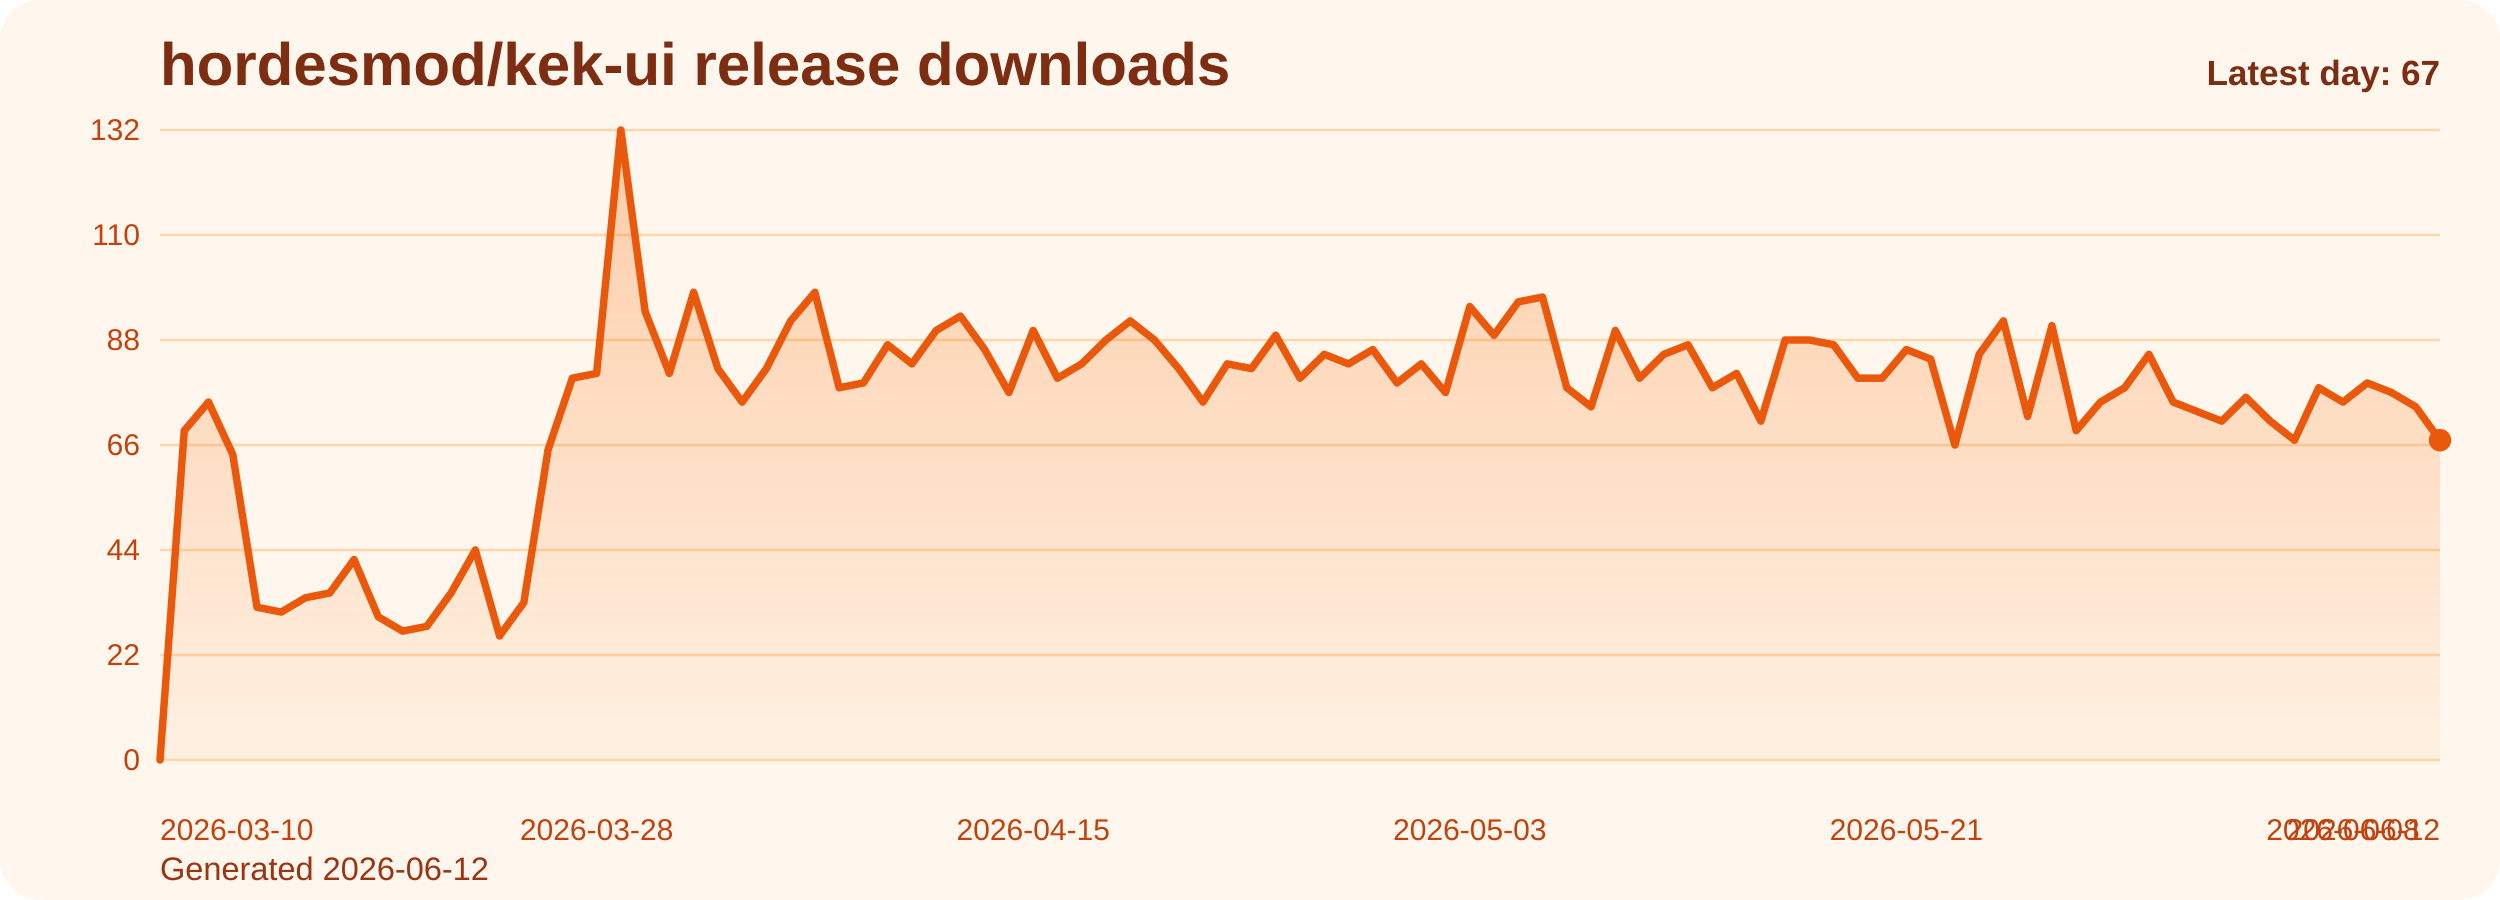
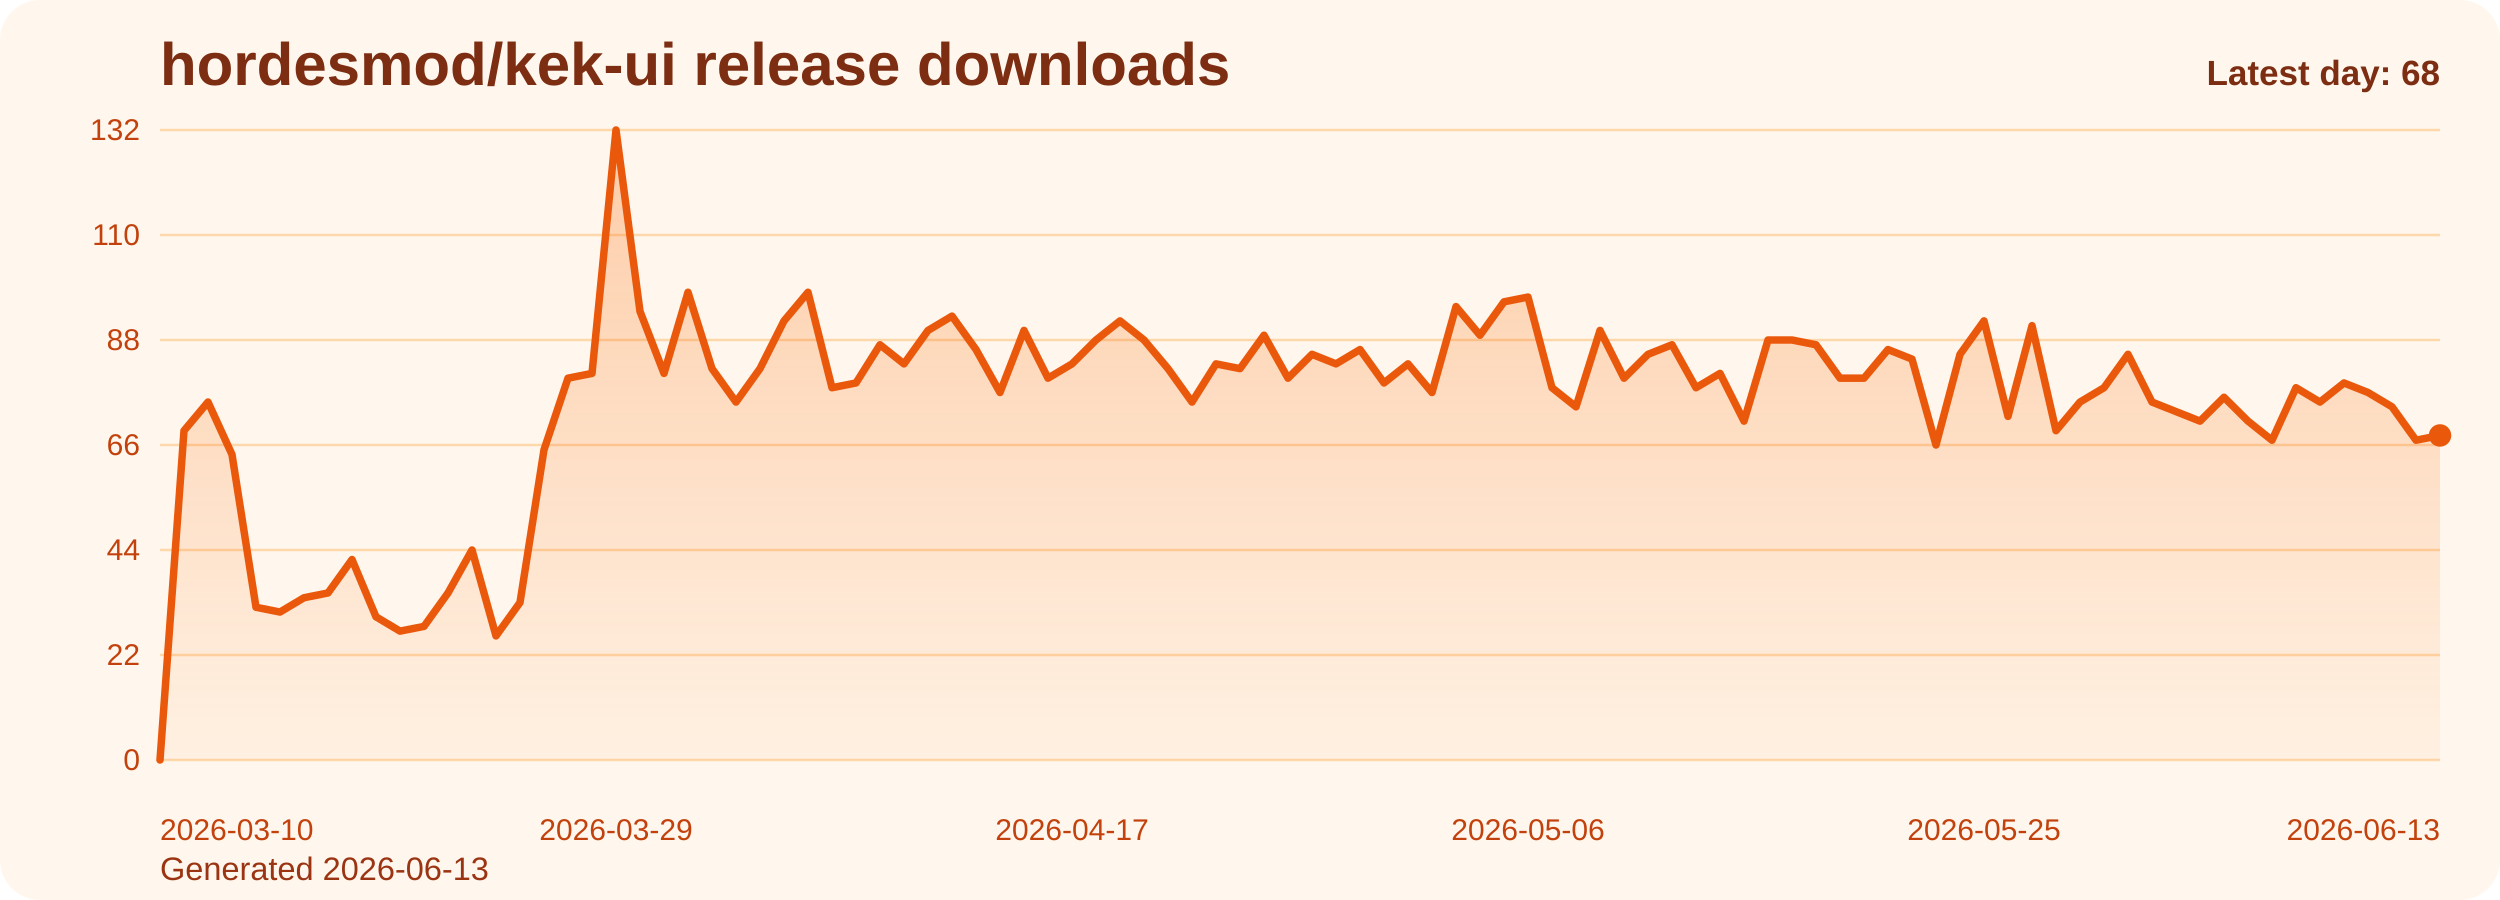
<svg xmlns="http://www.w3.org/2000/svg" viewBox="0 0 1000 360" role="img" aria-label="hordesmod/kek-ui release downloads chart">
  <defs>
    <linearGradient id="fill-daily-orange" x1="0" y1="0" x2="0" y2="1">
      <stop offset="0%" stop-color="#f97316" stop-opacity="0.32" />
      <stop offset="100%" stop-color="#f97316" stop-opacity="0.05" />
    </linearGradient>
    <style>
      .bg { fill: #fff7ed; }
      .title { font: 700 24px Arial, sans-serif; fill: #7c2d12; }
      .sub { font: 400 13px Arial, sans-serif; fill: #9a3412; }
      .grid { stroke: #fed7aa; stroke-width: 1; }
      .axis { font: 400 12px Arial, sans-serif; fill: #c2410c; }
      .line { fill: none; stroke: #ea580c; stroke-width: 3; stroke-linecap: round; stroke-linejoin: round; }
      .dot { fill: #ea580c; }
      .value { font: 600 11px Arial, sans-serif; fill: #9a3412; }
      .latest { font: 700 14px Arial, sans-serif; fill: #7c2d12; }
    </style>
  </defs>
  <rect class="bg" x="0" y="0" width="1000" height="360" rx="16" />
  <text class="title" x="64" y="34">hordesmod/kek-ui release downloads</text>
-   <text class="sub" x="64" y="352">Generated 2026-06-12</text>
+   <text class="sub" x="64" y="352">Generated 2026-06-13</text>
  <line x1="64" y1="52.00" x2="976" y2="52.00" class="grid" />
  <text x="56" y="56.00" text-anchor="end" class="axis">132</text>
  <line x1="64" y1="94.00" x2="976" y2="94.00" class="grid" />
  <text x="56" y="98.00" text-anchor="end" class="axis">110</text>
  <line x1="64" y1="136.00" x2="976" y2="136.00" class="grid" />
  <text x="56" y="140.00" text-anchor="end" class="axis">88</text>
  <line x1="64" y1="178.00" x2="976" y2="178.00" class="grid" />
  <text x="56" y="182.00" text-anchor="end" class="axis">66</text>
  <line x1="64" y1="220.00" x2="976" y2="220.00" class="grid" />
  <text x="56" y="224.00" text-anchor="end" class="axis">44</text>
  <line x1="64" y1="262.00" x2="976" y2="262.00" class="grid" />
  <text x="56" y="266.00" text-anchor="end" class="axis">22</text>
  <line x1="64" y1="304.00" x2="976" y2="304.00" class="grid" />
  <text x="56" y="308.00" text-anchor="end" class="axis">0</text>
-   <path d="M 64.00 304 L 64.00 304.00 L 73.70 172.27 L 83.40 160.82 L 93.11 181.82 L 102.81 242.91 L 112.51 244.82 L 122.21 239.09 L 131.91 237.18 L 141.62 223.82 L 151.32 246.73 L 161.02 252.45 L 170.72 250.55 L 180.43 237.18 L 190.13 220.00 L 199.83 254.36 L 209.53 241.00 L 219.23 179.91 L 228.94 151.27 L 238.64 149.36 L 248.34 52.00 L 258.04 124.55 L 267.74 149.36 L 277.45 116.91 L 287.15 147.45 L 296.85 160.82 L 306.55 147.45 L 316.26 128.36 L 325.96 116.91 L 335.66 155.09 L 345.36 153.18 L 355.06 137.91 L 364.77 145.55 L 374.47 132.18 L 384.17 126.45 L 393.87 139.82 L 403.57 157.00 L 413.28 132.18 L 422.98 151.27 L 432.68 145.55 L 442.38 136.00 L 452.09 128.36 L 461.79 136.00 L 471.49 147.45 L 481.19 160.82 L 490.89 145.55 L 500.60 147.45 L 510.30 134.09 L 520.00 151.27 L 529.70 141.73 L 539.40 145.55 L 549.11 139.82 L 558.81 153.18 L 568.51 145.55 L 578.21 157.00 L 587.91 122.64 L 597.62 134.09 L 607.32 120.73 L 617.02 118.82 L 626.72 155.09 L 636.43 162.73 L 646.13 132.18 L 655.83 151.27 L 665.53 141.73 L 675.23 137.91 L 684.94 155.09 L 694.64 149.36 L 704.34 168.45 L 714.04 136.00 L 723.74 136.00 L 733.45 137.91 L 743.15 151.27 L 752.85 151.27 L 762.55 139.82 L 772.26 143.64 L 781.96 178.00 L 791.66 141.73 L 801.36 128.36 L 811.06 166.55 L 820.77 130.27 L 830.47 172.27 L 840.17 160.82 L 849.87 155.09 L 859.57 141.73 L 869.28 160.82 L 878.98 164.64 L 888.68 168.45 L 898.38 158.91 L 908.09 168.45 L 917.79 176.09 L 927.49 155.09 L 937.19 160.82 L 946.89 153.18 L 956.60 157.00 L 966.30 162.73 L 976.00 176.09 L 976.00 304 Z" fill="url(#fill-daily-orange)" />
-   <polyline class="line" points="64.00,304.00 73.70,172.27 83.40,160.82 93.11,181.82 102.81,242.91 112.51,244.82 122.21,239.09 131.91,237.18 141.62,223.82 151.32,246.73 161.02,252.45 170.72,250.55 180.43,237.18 190.13,220.00 199.83,254.36 209.53,241.00 219.23,179.91 228.94,151.27 238.64,149.36 248.34,52.00 258.04,124.55 267.74,149.36 277.45,116.91 287.15,147.45 296.85,160.82 306.55,147.45 316.26,128.36 325.96,116.91 335.66,155.09 345.36,153.18 355.06,137.91 364.77,145.55 374.47,132.18 384.17,126.45 393.87,139.82 403.57,157.00 413.28,132.18 422.98,151.27 432.68,145.55 442.38,136.00 452.09,128.36 461.79,136.00 471.49,147.45 481.19,160.82 490.89,145.55 500.60,147.45 510.30,134.09 520.00,151.27 529.70,141.73 539.40,145.55 549.11,139.82 558.81,153.18 568.51,145.55 578.21,157.00 587.91,122.64 597.62,134.09 607.32,120.73 617.02,118.82 626.72,155.09 636.43,162.73 646.13,132.18 655.83,151.27 665.53,141.73 675.23,137.91 684.94,155.09 694.64,149.36 704.34,168.45 714.04,136.00 723.74,136.00 733.45,137.91 743.15,151.27 752.85,151.27 762.55,139.82 772.26,143.64 781.96,178.00 791.66,141.73 801.36,128.36 811.06,166.55 820.77,130.27 830.47,172.27 840.17,160.82 849.87,155.09 859.57,141.73 869.28,160.82 878.98,164.64 888.68,168.45 898.38,158.91 908.09,168.45 917.79,176.09 927.49,155.09 937.19,160.82 946.89,153.18 956.60,157.00 966.30,162.73 976.00,176.09" />
-   <circle class="dot" cx="976.00" cy="176.09" r="4.5" />
+   <path d="M 64.00 304 L 64.00 304.00 L 73.60 172.27 L 83.20 160.82 L 92.80 181.82 L 102.40 242.91 L 112.00 244.82 L 121.60 239.09 L 131.20 237.18 L 140.80 223.82 L 150.40 246.73 L 160.00 252.45 L 169.60 250.55 L 179.20 237.18 L 188.80 220.00 L 198.40 254.36 L 208.00 241.00 L 217.60 179.91 L 227.20 151.27 L 236.80 149.36 L 246.40 52.00 L 256.00 124.55 L 265.60 149.36 L 275.20 116.91 L 284.80 147.45 L 294.40 160.82 L 304.00 147.45 L 313.60 128.36 L 323.20 116.91 L 332.80 155.09 L 342.40 153.18 L 352.00 137.91 L 361.60 145.55 L 371.20 132.18 L 380.80 126.45 L 390.40 139.82 L 400.00 157.00 L 409.60 132.18 L 419.20 151.27 L 428.80 145.55 L 438.40 136.00 L 448.00 128.36 L 457.60 136.00 L 467.20 147.45 L 476.80 160.82 L 486.40 145.55 L 496.00 147.45 L 505.60 134.09 L 515.20 151.27 L 524.80 141.73 L 534.40 145.55 L 544.00 139.82 L 553.60 153.18 L 563.20 145.55 L 572.80 157.00 L 582.40 122.64 L 592.00 134.09 L 601.60 120.73 L 611.20 118.82 L 620.80 155.09 L 630.40 162.73 L 640.00 132.18 L 649.60 151.27 L 659.20 141.73 L 668.80 137.91 L 678.40 155.09 L 688.00 149.36 L 697.60 168.45 L 707.20 136.00 L 716.80 136.00 L 726.40 137.91 L 736.00 151.27 L 745.60 151.27 L 755.20 139.82 L 764.80 143.64 L 774.40 178.00 L 784.00 141.73 L 793.60 128.36 L 803.20 166.55 L 812.80 130.27 L 822.40 172.27 L 832.00 160.82 L 841.60 155.09 L 851.20 141.73 L 860.80 160.82 L 870.40 164.64 L 880.00 168.45 L 889.60 158.91 L 899.20 168.45 L 908.80 176.09 L 918.40 155.09 L 928.00 160.82 L 937.60 153.18 L 947.20 157.00 L 956.80 162.73 L 966.40 176.09 L 976.00 174.18 L 976.00 304 Z" fill="url(#fill-daily-orange)" />
+   <polyline class="line" points="64.00,304.00 73.60,172.27 83.20,160.82 92.80,181.82 102.40,242.91 112.00,244.82 121.60,239.09 131.20,237.18 140.80,223.82 150.40,246.73 160.00,252.45 169.60,250.55 179.20,237.18 188.80,220.00 198.40,254.36 208.00,241.00 217.60,179.91 227.20,151.27 236.80,149.36 246.40,52.00 256.00,124.55 265.60,149.36 275.20,116.91 284.80,147.45 294.40,160.82 304.00,147.45 313.60,128.36 323.20,116.91 332.80,155.09 342.40,153.18 352.00,137.91 361.60,145.55 371.20,132.18 380.80,126.45 390.40,139.82 400.00,157.00 409.60,132.18 419.20,151.27 428.80,145.55 438.40,136.00 448.00,128.36 457.60,136.00 467.20,147.45 476.80,160.82 486.40,145.55 496.00,147.45 505.60,134.09 515.20,151.27 524.80,141.73 534.40,145.55 544.00,139.82 553.60,153.18 563.20,145.55 572.80,157.00 582.40,122.64 592.00,134.09 601.60,120.73 611.20,118.82 620.80,155.09 630.40,162.73 640.00,132.18 649.60,151.27 659.20,141.73 668.80,137.91 678.40,155.09 688.00,149.36 697.60,168.45 707.20,136.00 716.80,136.00 726.40,137.91 736.00,151.27 745.60,151.27 755.20,139.82 764.80,143.64 774.40,178.00 784.00,141.73 793.60,128.36 803.20,166.55 812.80,130.27 822.40,172.27 832.00,160.82 841.60,155.09 851.20,141.73 860.80,160.82 870.40,164.64 880.00,168.45 889.60,158.91 899.20,168.45 908.80,176.09 918.40,155.09 928.00,160.82 937.60,153.18 947.20,157.00 956.80,162.73 966.40,176.09 976.00,174.18" />
+   <circle class="dot" cx="976.00" cy="174.18" r="4.5" />
  <text class="axis" x="64.00" y="336" text-anchor="start">2026-03-10</text>
-   <text class="axis" x="238.64" y="336" text-anchor="middle">2026-03-28</text>
-   <text class="axis" x="413.28" y="336" text-anchor="middle">2026-04-15</text>
-   <text class="axis" x="587.91" y="336" text-anchor="middle">2026-05-03</text>
-   <text class="axis" x="762.55" y="336" text-anchor="middle">2026-05-21</text>
-   <text class="axis" x="937.19" y="336" text-anchor="middle">2026-06-08</text>
-   <text class="axis" x="976.00" y="336" text-anchor="end">2026-06-12</text>
-   <text class="latest" x="976" y="34" text-anchor="end">Latest day: 67</text>
+   <text class="axis" x="246.40" y="336" text-anchor="middle">2026-03-29</text>
+   <text class="axis" x="428.80" y="336" text-anchor="middle">2026-04-17</text>
+   <text class="axis" x="611.20" y="336" text-anchor="middle">2026-05-06</text>
+   <text class="axis" x="793.60" y="336" text-anchor="middle">2026-05-25</text>
+   <text class="axis" x="976.00" y="336" text-anchor="end">2026-06-13</text>
+   <text class="latest" x="976" y="34" text-anchor="end">Latest day: 68</text>
</svg>
